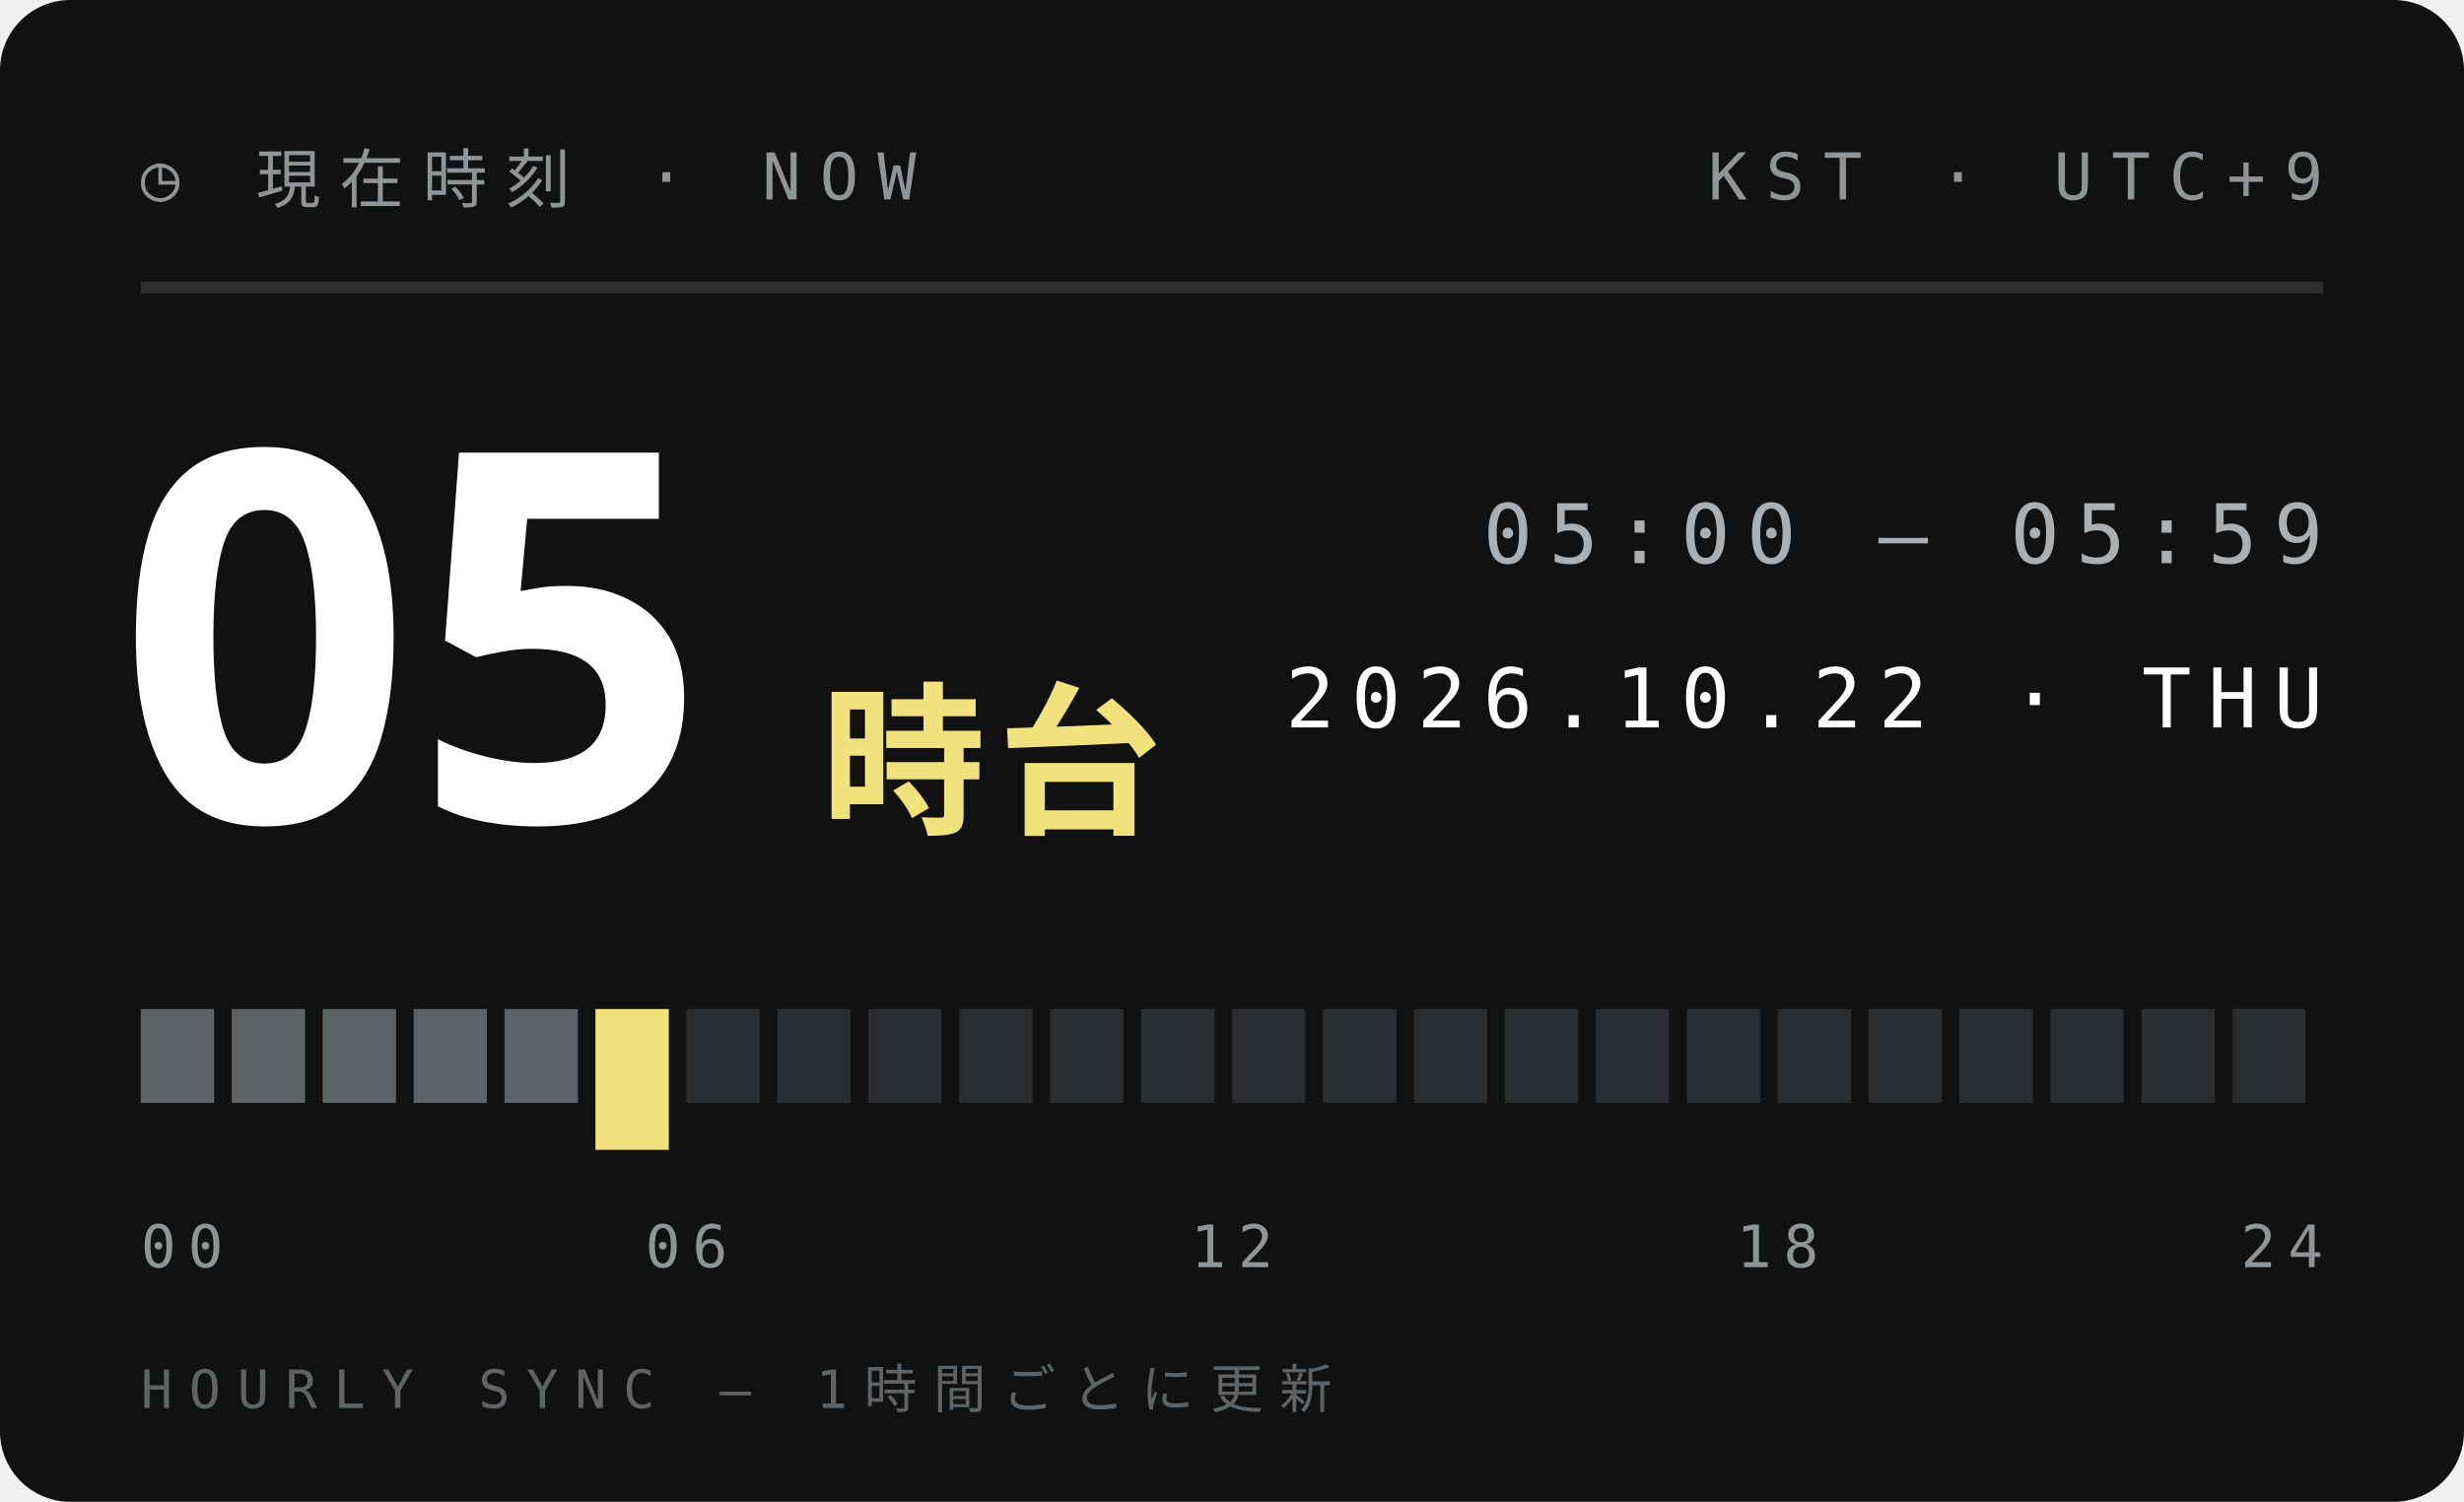
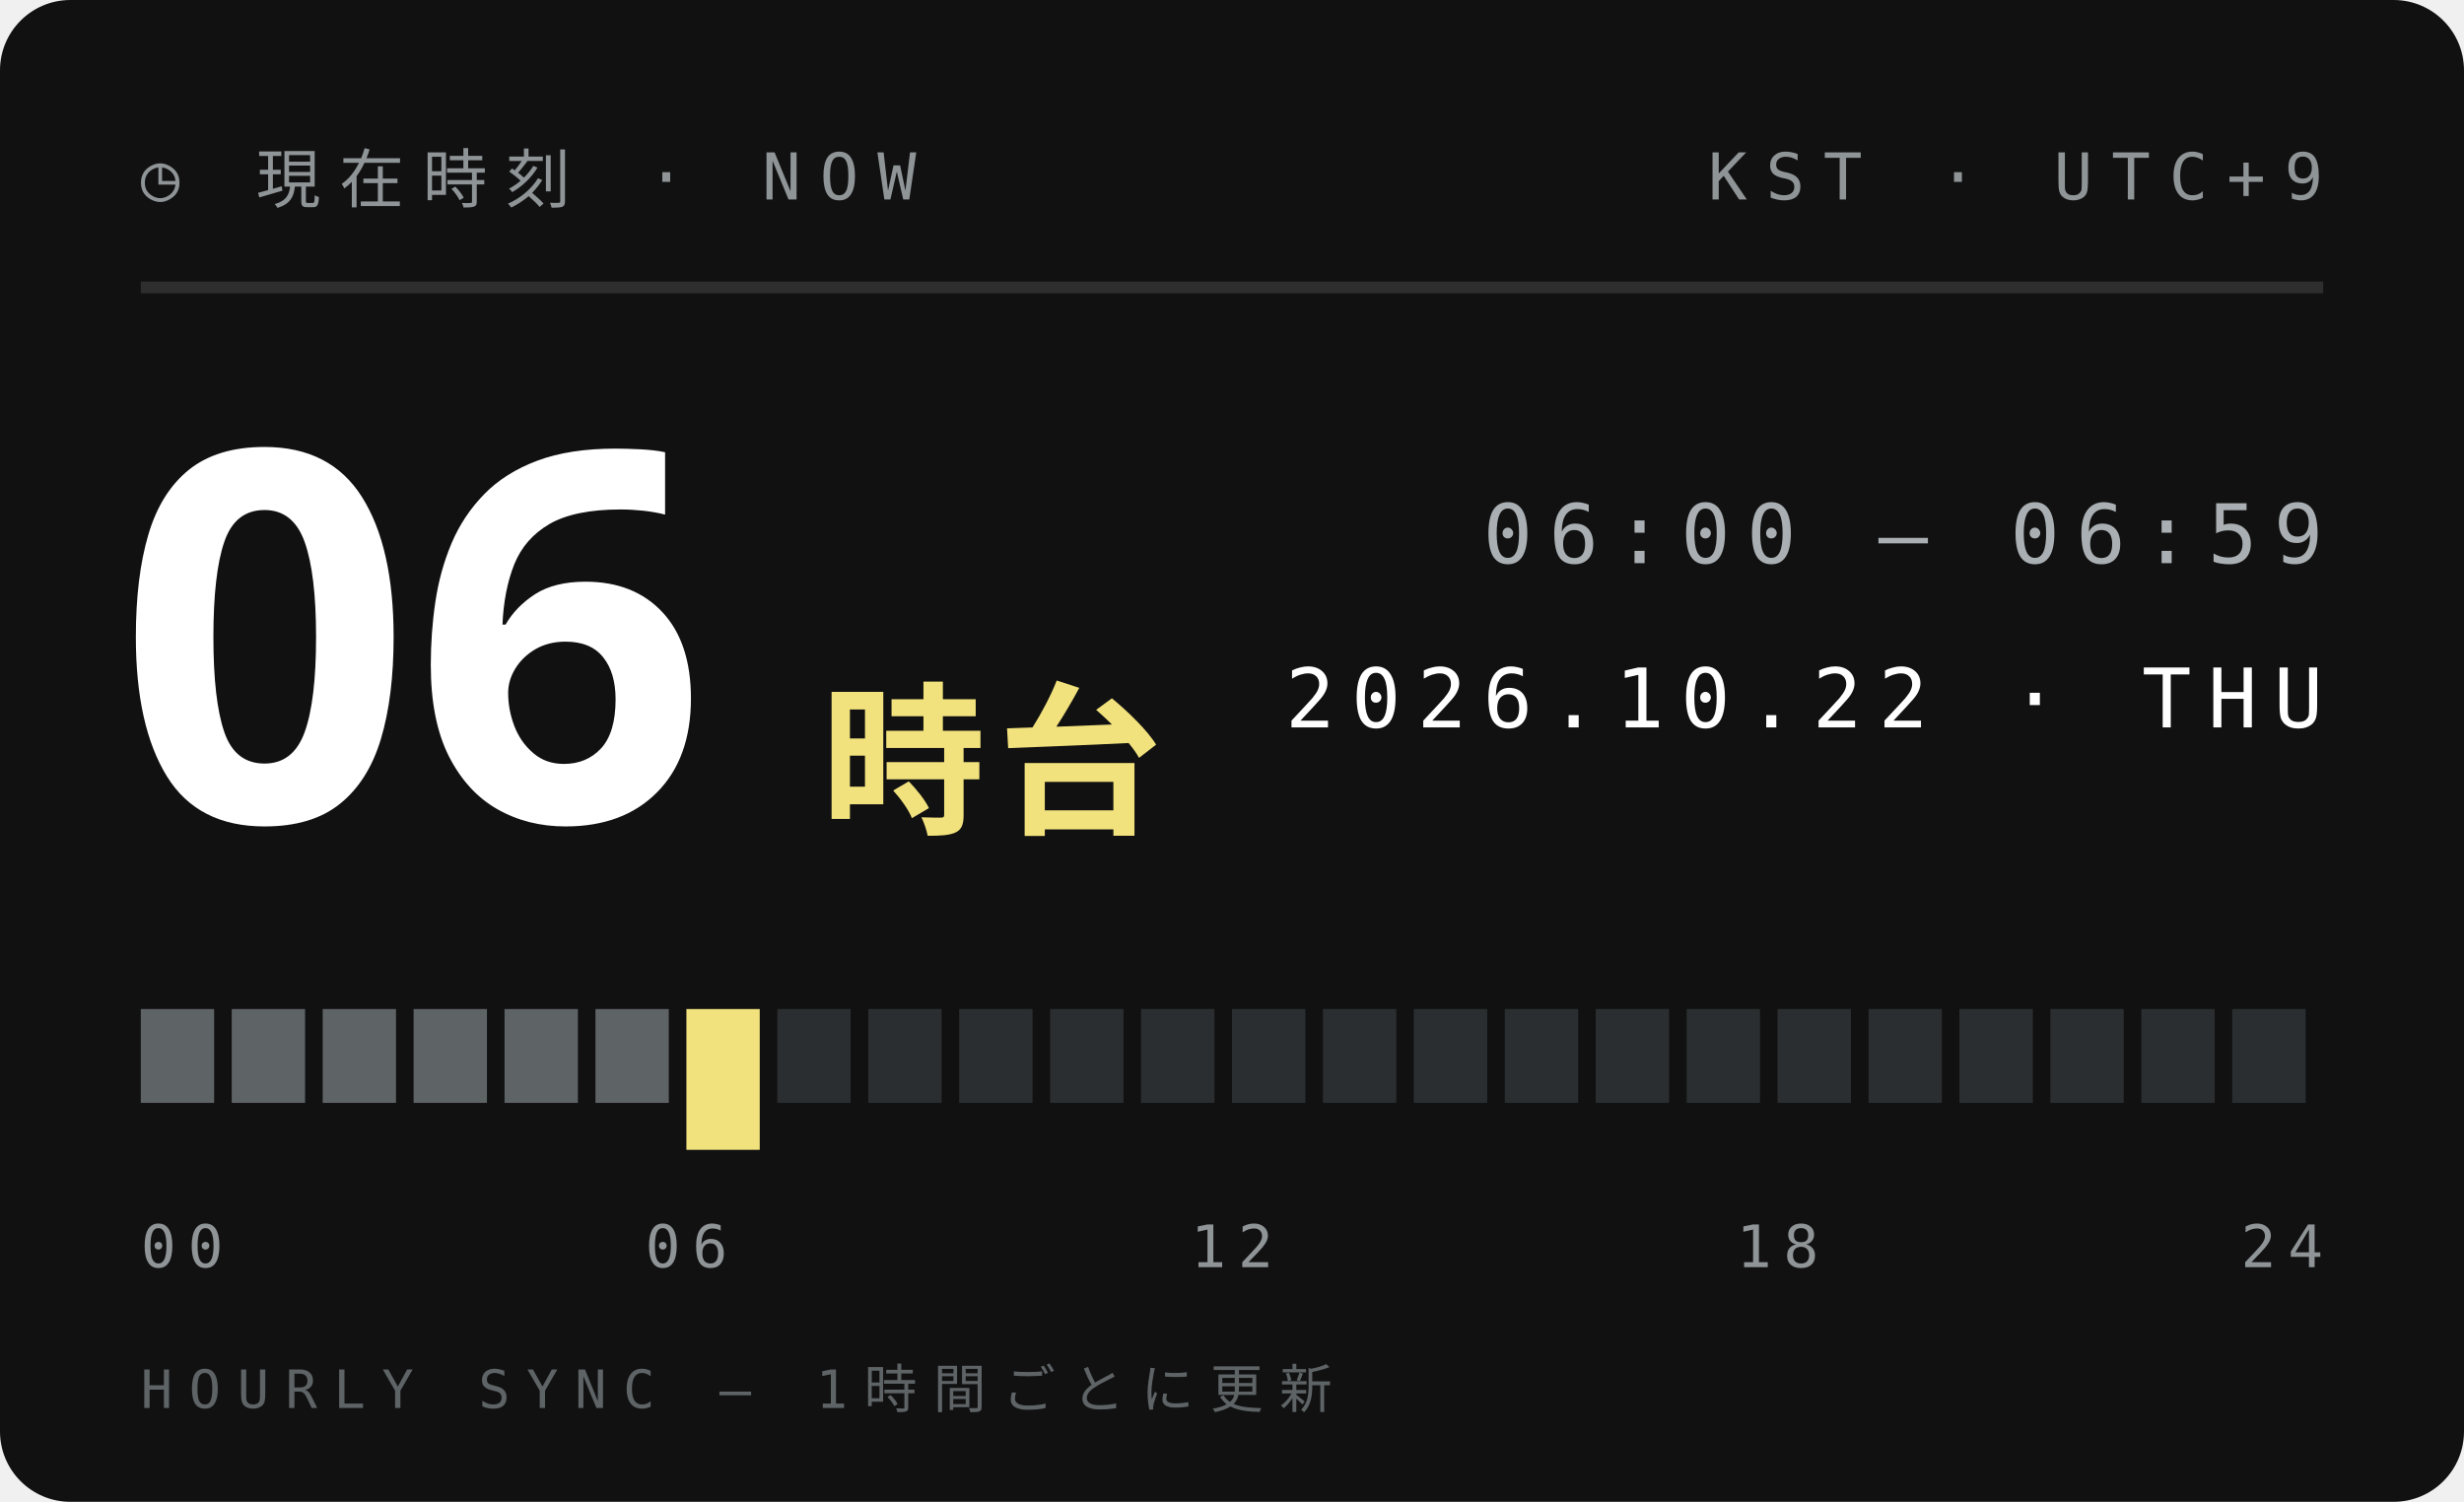
<svg xmlns="http://www.w3.org/2000/svg" width="210" height="128">
  <style>text{font:400 6.5px 'IBM Plex Mono',Menlo,monospace;letter-spacing:1.2px;fill:#5E6366}.s{font-size:5.5px}.v{font-weight:600;font-size:9px;fill:#111;letter-spacing:0}.b{font:900 20px 'Arial Black',sans-serif;fill:#111;letter-spacing:0}.j{font:800 11px 'Hiragino Sans','Noto Sans JP',sans-serif;fill:#111;letter-spacing:2px}</style>
  <rect width="210" height="128" rx="6" fill="#111" />
  <text x="12" y="17" style="font-size:5.5px;letter-spacing:1.6px;fill:#8F9497">◷ 現在時刻 · NOW</text>
  <text x="198" y="17" text-anchor="end" style="font-size:5.5px;letter-spacing:1.6px;fill:#8F9497">KST · UTC+9</text>
  <path d="M12 24.5H198" stroke="#ffffff1f" />
-   <text class="b" x="10" y="70" style="font-size:44px;fill:#fff">05</text>
+   <text class="b" x="10" y="70" style="font-size:44px;fill:#fff">06</text>
  <text class="j" x="70" y="70" style="font-size:14px;letter-spacing:1px;fill:#F2E27D">時台</text>
-   <text x="198" y="48" text-anchor="end" style="font-size:7px;letter-spacing:1.4px;fill:#A9AFB2">05:00 — 05:59</text>
+   <text x="198" y="48" text-anchor="end" style="font-size:7px;letter-spacing:1.4px;fill:#A9AFB2">06:00 — 06:59</text>
  <text x="198" y="62" text-anchor="end" style="font-size:7px;letter-spacing:1.4px;fill:#fff">2026.10.22 · THU</text>
  <rect x="12.00" y="86" width="6.25" height="8" fill="#5E6366" />
  <rect x="19.75" y="86" width="6.25" height="8" fill="#5E6366" />
  <rect x="27.50" y="86" width="6.25" height="8" fill="#5E6366" />
  <rect x="35.25" y="86" width="6.25" height="8" fill="#5E6366" />
  <rect x="43.00" y="86" width="6.25" height="8" fill="#5E6366" />
-   <rect x="50.75" y="86" width="6.25" height="12" fill="#F2E27D" />
-   <rect x="58.50" y="86" width="6.25" height="8" fill="#2B2E30" />
+   <rect x="50.75" y="86" width="6.25" height="8" fill="#5E6366" />
+   <rect x="58.50" y="86" width="6.25" height="12" fill="#F2E27D" />
  <rect x="66.25" y="86" width="6.25" height="8" fill="#2B2E30" />
  <rect x="74.00" y="86" width="6.25" height="8" fill="#2B2E30" />
  <rect x="81.75" y="86" width="6.25" height="8" fill="#2B2E30" />
  <rect x="89.50" y="86" width="6.25" height="8" fill="#2B2E30" />
  <rect x="97.25" y="86" width="6.25" height="8" fill="#2B2E30" />
  <rect x="105.00" y="86" width="6.25" height="8" fill="#2B2E30" />
  <rect x="112.75" y="86" width="6.25" height="8" fill="#2B2E30" />
  <rect x="120.50" y="86" width="6.25" height="8" fill="#2B2E30" />
  <rect x="128.25" y="86" width="6.25" height="8" fill="#2B2E30" />
  <rect x="136.00" y="86" width="6.25" height="8" fill="#2B2E30" />
  <rect x="143.75" y="86" width="6.25" height="8" fill="#2B2E30" />
  <rect x="151.50" y="86" width="6.25" height="8" fill="#2B2E30" />
  <rect x="159.25" y="86" width="6.25" height="8" fill="#2B2E30" />
  <rect x="167.00" y="86" width="6.25" height="8" fill="#2B2E30" />
  <rect x="174.75" y="86" width="6.25" height="8" fill="#2B2E30" />
  <rect x="182.50" y="86" width="6.25" height="8" fill="#2B2E30" />
  <rect x="190.25" y="86" width="6.25" height="8" fill="#2B2E30" />
  <text x="12.0" y="108" text-anchor="start" style="font-size:5px;letter-spacing:1px;fill:#8F9497">00</text>
  <text x="58.5" y="108" text-anchor="middle" style="font-size:5px;letter-spacing:1px;fill:#8F9497">06</text>
  <text x="105.0" y="108" text-anchor="middle" style="font-size:5px;letter-spacing:1px;fill:#8F9497">12</text>
  <text x="151.5" y="108" text-anchor="middle" style="font-size:5px;letter-spacing:1px;fill:#8F9497">18</text>
  <text x="198.0" y="108" text-anchor="end" style="font-size:5px;letter-spacing:1px;fill:#8F9497">24</text>
  <text x="12" y="120" style="font-size:4.5px;letter-spacing:1.4px;fill:#5E6366">HOURLY SYNC — 1時間ごとに更新</text>
</svg>
